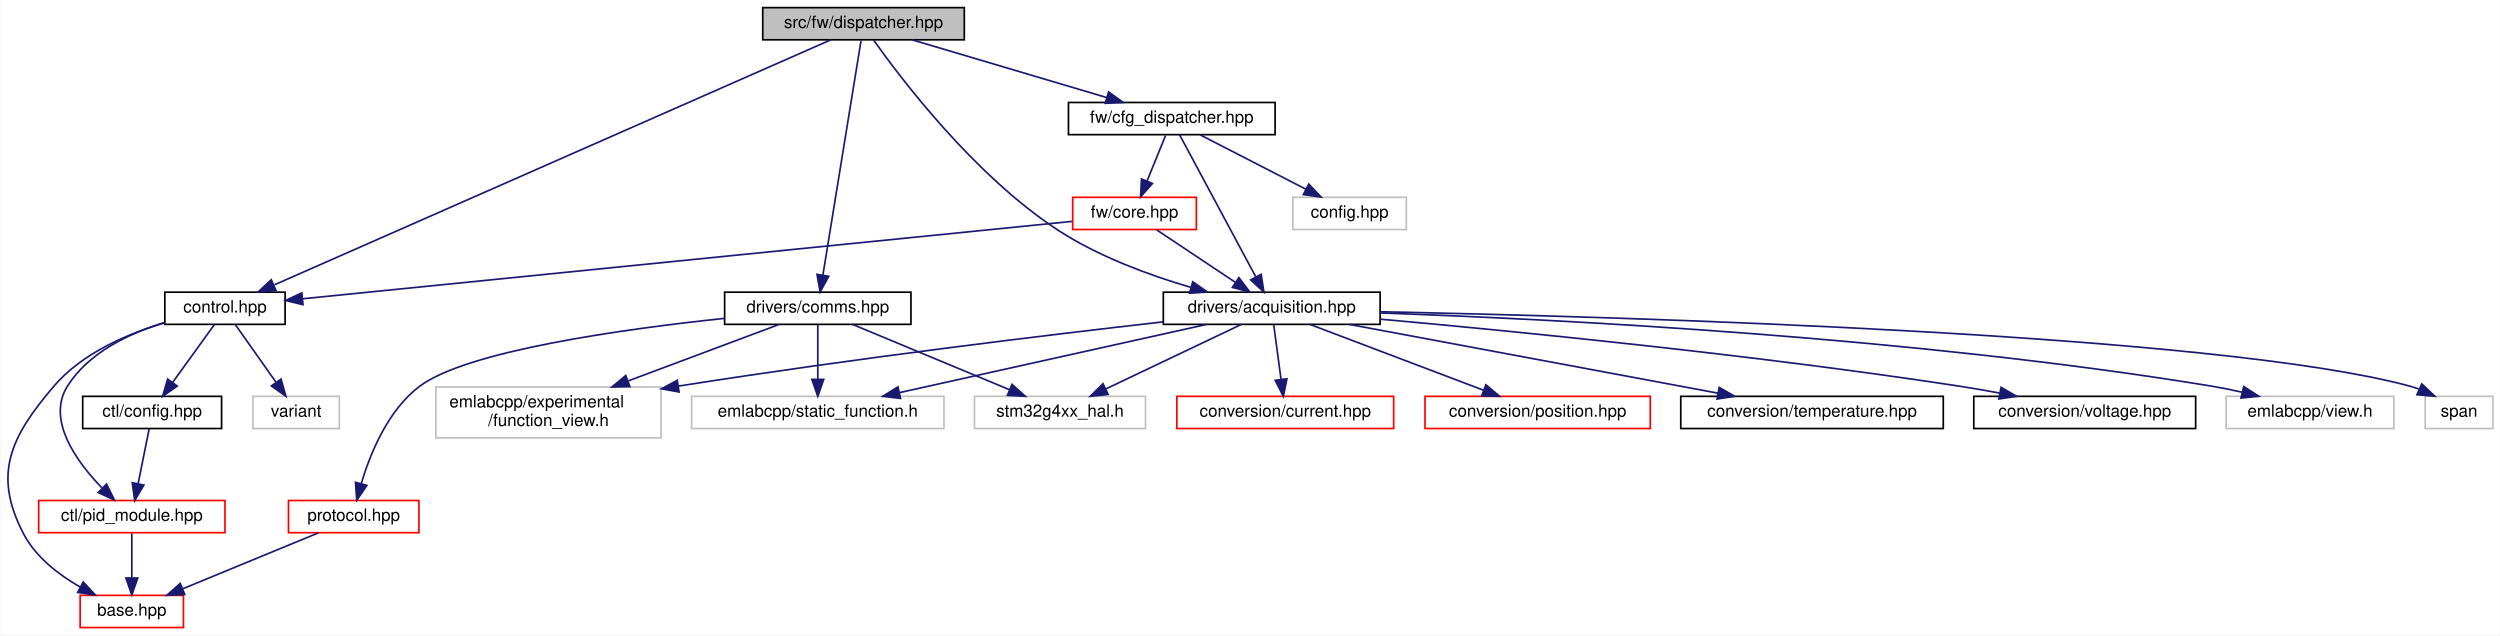
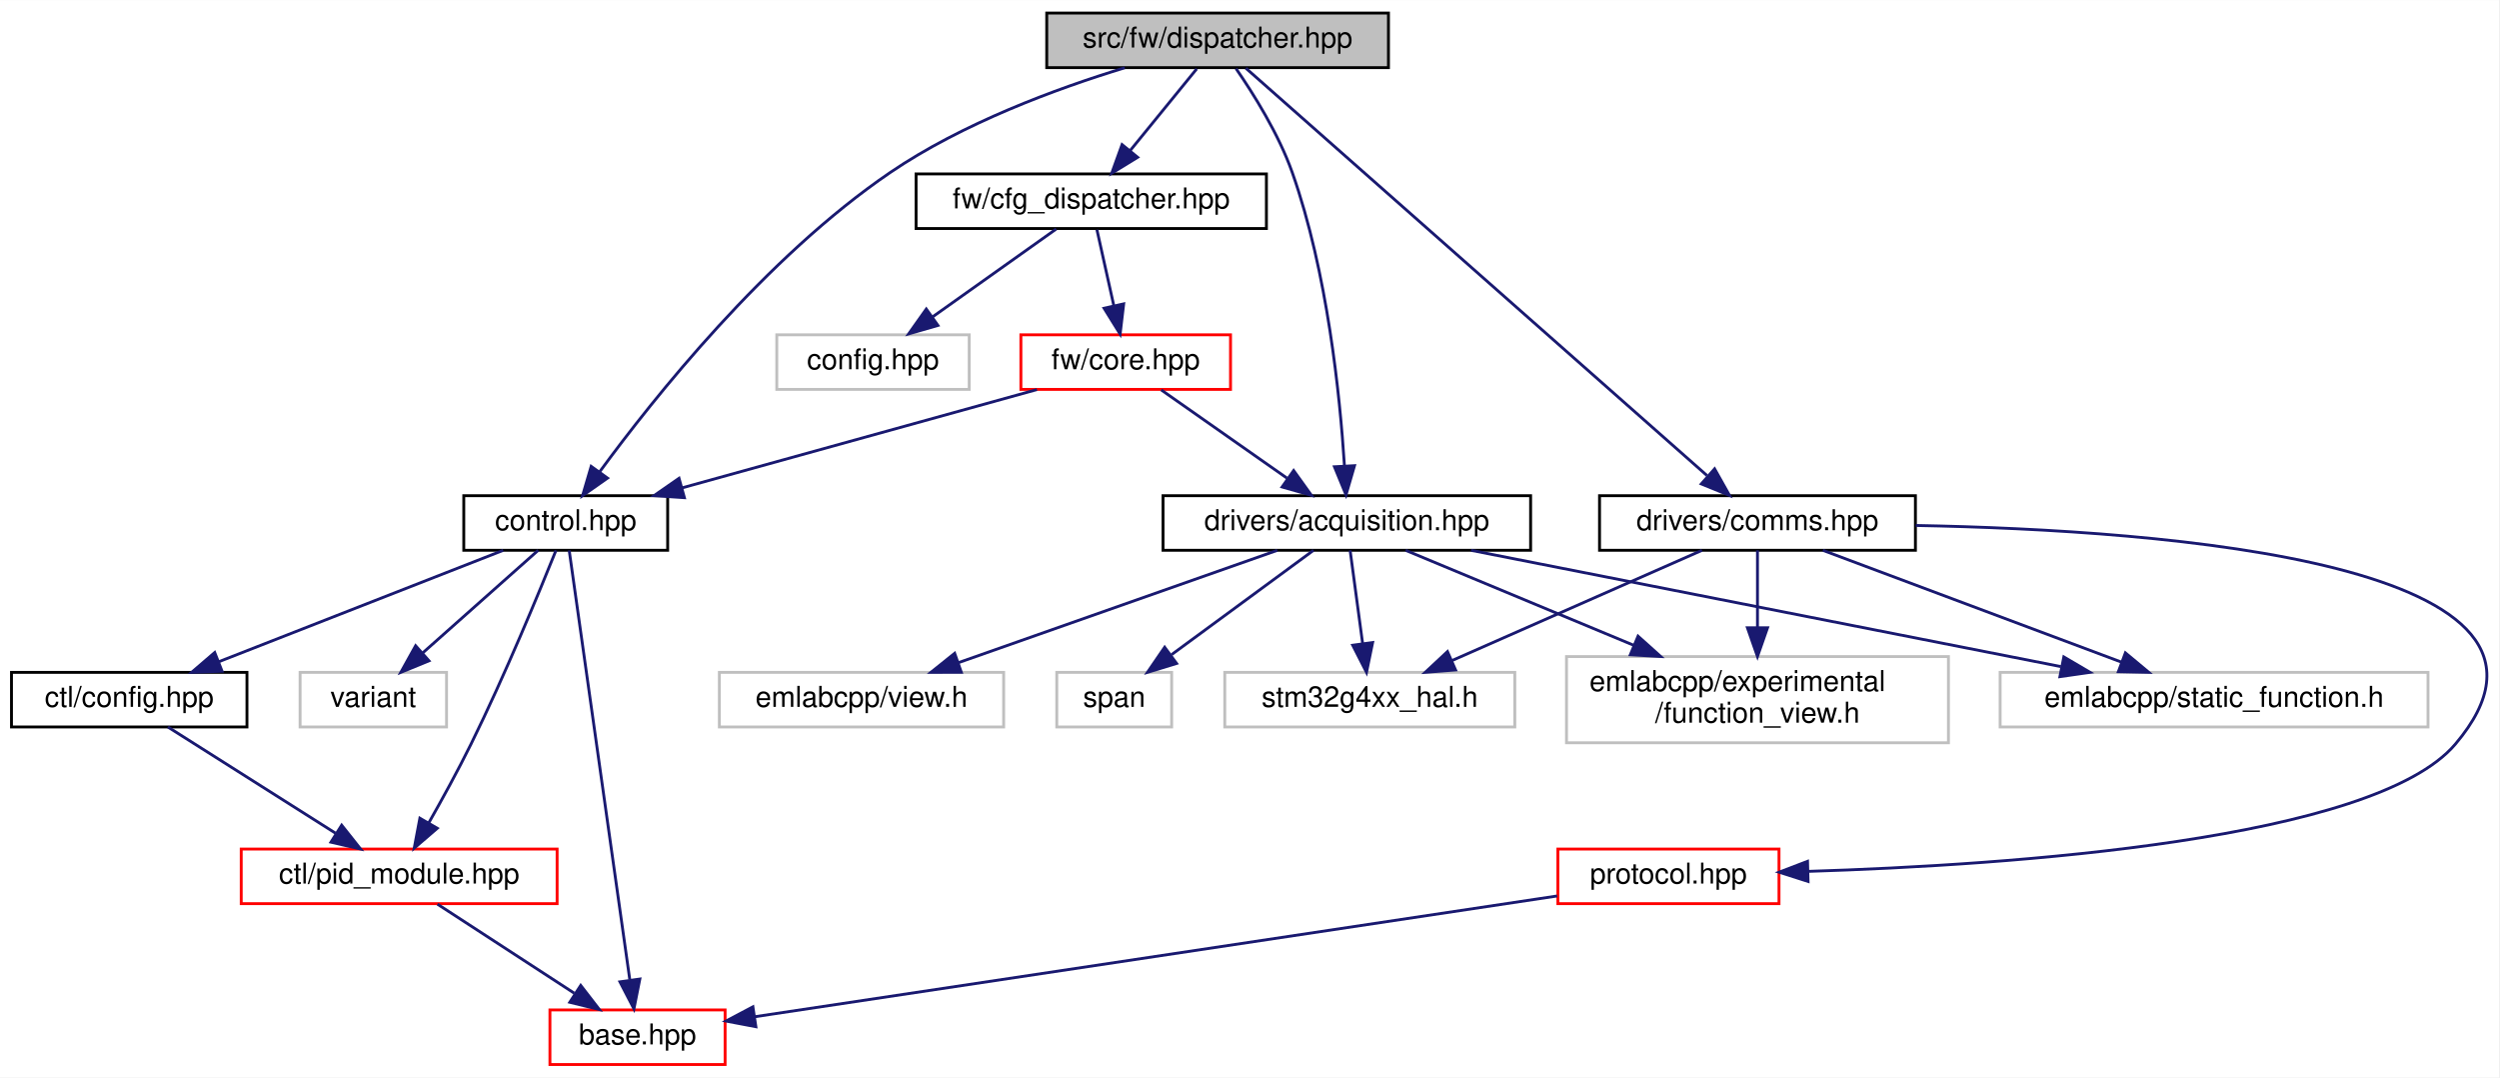
- <svg xmlns="http://www.w3.org/2000/svg" xmlns:xlink="http://www.w3.org/1999/xlink" width="1476pt" height="375pt" viewBox="0.00 0.00 1475.64 375.00">
+ <svg xmlns="http://www.w3.org/2000/svg" xmlns:xlink="http://www.w3.org/1999/xlink" width="870pt" height="375pt" viewBox="0.00 0.00 870.22 375.00">
  <g id="graph0" class="graph" transform="scale(1 1) rotate(0) translate(4 371)">
-     <polygon fill="white" stroke="transparent" points="-4,4 -4,-371 1471.64,-371 1471.64,4 -4,4" />
+     <polygon fill="white" stroke="transparent" points="-4,4 -4,-371 866.22,-371 866.22,4 -4,4" />
    <g id="node1" class="node">
      <g id="a_node1">
        <a xlink:title=" ">
-           <polygon fill="#bfbfbf" stroke="black" points="446.14,-347.5 446.14,-366.5 565.14,-366.5 565.14,-347.5 446.14,-347.5" />
-           <text text-anchor="middle" x="505.64" y="-354.5" font-family="Helvetica,sans-Serif" font-size="10.00">src/fw/dispatcher.hpp</text>
+           <polygon fill="#bfbfbf" stroke="black" points="360.5,-347.5 360.5,-366.5 479.5,-366.5 479.5,-347.5 360.5,-347.5" />
+           <text text-anchor="middle" x="420" y="-354.5" font-family="Helvetica,sans-Serif" font-size="10.00">src/fw/dispatcher.hpp</text>
        </a>
      </g>
    </g>
    <g id="node2" class="node">
      <g id="a_node2">
        <a xlink:href="control_8hpp.html" target="_top" xlink:title=" ">
-           <polygon fill="white" stroke="black" points="93.14,-179.5 93.14,-198.5 164.14,-198.5 164.14,-179.5 93.14,-179.5" />
-           <text text-anchor="middle" x="128.64" y="-186.5" font-family="Helvetica,sans-Serif" font-size="10.00">control.hpp</text>
+           <polygon fill="white" stroke="black" points="157.5,-179.5 157.5,-198.5 228.5,-198.5 228.5,-179.5 157.5,-179.5" />
+           <text text-anchor="middle" x="193" y="-186.5" font-family="Helvetica,sans-Serif" font-size="10.00">control.hpp</text>
        </a>
      </g>
    </g>
    <g id="edge1" class="edge">
-       <path fill="none" stroke="midnightblue" d="M486.17,-347.42C424.24,-320.16 231.63,-235.35 157.83,-202.85" />
-       <polygon fill="midnightblue" stroke="midnightblue" points="158.79,-199.45 148.23,-198.62 155.97,-205.86 158.79,-199.45" />
+       <path fill="none" stroke="midnightblue" d="M387.67,-347.45C363.77,-340.16 331.15,-328.12 306,-311 262.62,-281.47 223.64,-232.51 204.85,-206.86" />
+       <polygon fill="midnightblue" stroke="midnightblue" points="207.55,-204.62 198.87,-198.54 201.86,-208.71 207.55,-204.62" />
    </g>
    <g id="node7" class="node">
      <g id="a_node7">
        <a xlink:href="acquisition_8hpp.html" target="_top" xlink:title=" ">
-           <polygon fill="white" stroke="black" points="682.64,-179.5 682.64,-198.5 810.64,-198.5 810.64,-179.5 682.64,-179.5" />
-           <text text-anchor="middle" x="746.64" y="-186.5" font-family="Helvetica,sans-Serif" font-size="10.00">drivers/acquisition.hpp</text>
+           <polygon fill="white" stroke="black" points="401,-179.5 401,-198.5 529,-198.5 529,-179.5 401,-179.5" />
+           <text text-anchor="middle" x="465" y="-186.5" font-family="Helvetica,sans-Serif" font-size="10.00">drivers/acquisition.hpp</text>
        </a>
      </g>
    </g>
    <g id="edge8" class="edge">
-       <path fill="none" stroke="midnightblue" d="M511.59,-347.36C527.06,-325.5 570.85,-267.41 620.64,-235 644.43,-219.52 674.2,-208.57 698.84,-201.35" />
-       <polygon fill="midnightblue" stroke="midnightblue" points="700.02,-204.65 708.7,-198.57 698.13,-197.91 700.02,-204.65" />
-     </g>
-     <g id="node17" class="node">
-       <g id="a_node17">
+       <path fill="none" stroke="midnightblue" d="M426.42,-347.17C432.46,-338.43 441.25,-324.44 446,-311 458.24,-276.37 462.61,-233.38 464.16,-209.08" />
+       <polygon fill="midnightblue" stroke="midnightblue" points="467.68,-208.95 464.72,-198.78 460.69,-208.57 467.68,-208.95" />
+     </g>
+     <g id="node13" class="node">
+       <g id="a_node13">
        <a xlink:href="comms_8hpp.html" target="_top" xlink:title=" ">
-           <polygon fill="white" stroke="black" points="423.64,-179.5 423.64,-198.5 533.64,-198.5 533.64,-179.5 423.64,-179.5" />
-           <text text-anchor="middle" x="478.64" y="-186.5" font-family="Helvetica,sans-Serif" font-size="10.00">drivers/comms.hpp</text>
-         </a>
-       </g>
-     </g>
-     <g id="edge18" class="edge">
-       <path fill="none" stroke="midnightblue" d="M504.19,-347.08C499.94,-320.95 487.46,-244.21 481.66,-208.58" />
-       <polygon fill="midnightblue" stroke="midnightblue" points="485.09,-207.88 480.03,-198.57 478.19,-209 485.09,-207.88" />
-     </g>
-     <g id="node19" class="node">
-       <g id="a_node19">
+           <polygon fill="white" stroke="black" points="553,-179.5 553,-198.5 663,-198.5 663,-179.5 553,-179.5" />
+           <text text-anchor="middle" x="608" y="-186.5" font-family="Helvetica,sans-Serif" font-size="10.00">drivers/comms.hpp</text>
+         </a>
+       </g>
+     </g>
+     <g id="edge14" class="edge">
+       <path fill="none" stroke="midnightblue" d="M429.84,-347.31C460.05,-320.64 551.7,-239.72 590.42,-205.52" />
+       <polygon fill="midnightblue" stroke="midnightblue" points="593.07,-207.85 598.25,-198.61 588.44,-202.6 593.07,-207.85" />
+     </g>
+     <g id="node15" class="node">
+       <g id="a_node15">
        <a xlink:href="cfg__dispatcher_8hpp.html" target="_top" xlink:title=" ">
-           <polygon fill="white" stroke="black" points="626.64,-291.5 626.64,-310.5 748.64,-310.5 748.64,-291.5 626.64,-291.5" />
-           <text text-anchor="middle" x="687.64" y="-298.5" font-family="Helvetica,sans-Serif" font-size="10.00">fw/cfg_dispatcher.hpp</text>
-         </a>
-       </g>
-     </g>
-     <g id="edge24" class="edge">
-       <path fill="none" stroke="midnightblue" d="M534.48,-347.44C565.5,-338.24 614.97,-323.56 649.26,-313.39" />
-       <polygon fill="midnightblue" stroke="midnightblue" points="650.35,-316.72 658.94,-310.52 648.36,-310.01 650.35,-316.72" />
+           <polygon fill="white" stroke="black" points="315,-291.5 315,-310.5 437,-310.5 437,-291.5 315,-291.5" />
+           <text text-anchor="middle" x="376" y="-298.5" font-family="Helvetica,sans-Serif" font-size="10.00">fw/cfg_dispatcher.hpp</text>
+         </a>
+       </g>
+     </g>
+     <g id="edge20" class="edge">
+       <path fill="none" stroke="midnightblue" d="M412.73,-347.08C406.46,-339.38 397.21,-328.03 389.57,-318.65" />
+       <polygon fill="midnightblue" stroke="midnightblue" points="392.16,-316.29 383.13,-310.75 386.73,-320.71 392.16,-316.29" />
    </g>
    <g id="node3" class="node">
      <g id="a_node3">
        <a xlink:href="base_8hpp.html" target="_top" xlink:title=" ">
-           <polygon fill="white" stroke="red" points="43.14,-0.5 43.14,-19.5 104.14,-19.5 104.14,-0.5 43.14,-0.5" />
-           <text text-anchor="middle" x="73.64" y="-7.5" font-family="Helvetica,sans-Serif" font-size="10.00">base.hpp</text>
+           <polygon fill="white" stroke="red" points="187.5,-0.5 187.5,-19.5 248.5,-19.5 248.5,-0.5 187.5,-0.5" />
+           <text text-anchor="middle" x="218" y="-7.5" font-family="Helvetica,sans-Serif" font-size="10.00">base.hpp</text>
        </a>
      </g>
    </g>
    <g id="edge2" class="edge">
-       <path fill="none" stroke="midnightblue" d="M93.07,-180.41C71.24,-173.97 44.35,-162.56 27.64,-143 1.99,-112.98 -8.56,-91.04 9.64,-56 16.79,-42.23 30.31,-31.78 43.09,-24.44" />
-       <polygon fill="midnightblue" stroke="midnightblue" points="44.96,-27.41 52.16,-19.64 41.68,-21.23 44.96,-27.41" />
+       <path fill="none" stroke="midnightblue" d="M194.21,-179.46C198.02,-152.43 209.92,-68.24 215.3,-30.11" />
+       <polygon fill="midnightblue" stroke="midnightblue" points="218.81,-30.26 216.75,-19.87 211.88,-29.28 218.81,-30.26" />
    </g>
    <g id="node4" class="node">
      <g id="a_node4">
        <a xlink:href="ctl_2config_8hpp.html" target="_top" xlink:title=" ">
-           <polygon fill="white" stroke="black" points="44.64,-118 44.64,-137 126.64,-137 126.64,-118 44.64,-118" />
-           <text text-anchor="middle" x="85.64" y="-125" font-family="Helvetica,sans-Serif" font-size="10.00">ctl/config.hpp</text>
+           <polygon fill="white" stroke="black" points="0,-118 0,-137 82,-137 82,-118 0,-118" />
+           <text text-anchor="middle" x="41" y="-125" font-family="Helvetica,sans-Serif" font-size="10.00">ctl/config.hpp</text>
        </a>
      </g>
    </g>
    <g id="edge3" class="edge">
-       <path fill="none" stroke="midnightblue" d="M122.48,-179.48C116.03,-170.55 105.74,-156.31 97.67,-145.14" />
-       <polygon fill="midnightblue" stroke="midnightblue" points="100.48,-143.06 91.79,-137.01 94.81,-147.16 100.48,-143.06" />
+       <path fill="none" stroke="midnightblue" d="M171.22,-179.48C145.26,-169.31 101.69,-152.26 72.17,-140.7" />
+       <polygon fill="midnightblue" stroke="midnightblue" points="73.33,-137.4 62.74,-137.01 70.77,-143.91 73.33,-137.4" />
    </g>
    <g id="node5" class="node">
      <g id="a_node5">
        <a xlink:href="pid__module_8hpp.html" target="_top" xlink:title=" ">
-           <polygon fill="white" stroke="red" points="18.64,-56.5 18.64,-75.5 128.64,-75.5 128.64,-56.5 18.64,-56.5" />
-           <text text-anchor="middle" x="73.64" y="-63.5" font-family="Helvetica,sans-Serif" font-size="10.00">ctl/pid_module.hpp</text>
+           <polygon fill="white" stroke="red" points="80,-56.5 80,-75.5 190,-75.5 190,-56.5 80,-56.5" />
+           <text text-anchor="middle" x="135" y="-63.5" font-family="Helvetica,sans-Serif" font-size="10.00">ctl/pid_module.hpp</text>
        </a>
      </g>
    </g>
    <g id="edge6" class="edge">
-       <path fill="none" stroke="midnightblue" d="M92.7,-180.53C72.18,-174.22 48.12,-162.91 35.64,-143 23.23,-123.2 40.72,-98.81 55.87,-83.09" />
-       <polygon fill="midnightblue" stroke="midnightblue" points="58.7,-85.22 63.4,-75.73 53.8,-80.21 58.7,-85.22" />
+       <path fill="none" stroke="midnightblue" d="M189.6,-179.44C183.89,-165.24 171.84,-135.99 160,-112 155.45,-102.78 149.95,-92.77 145.26,-84.53" />
+       <polygon fill="midnightblue" stroke="midnightblue" points="148.27,-82.74 140.24,-75.83 142.21,-86.24 148.27,-82.74" />
    </g>
    <g id="node6" class="node">
      <g id="a_node6">
        <a xlink:title=" ">
-           <polygon fill="white" stroke="#bfbfbf" points="145.14,-118 145.14,-137 196.14,-137 196.14,-118 145.14,-118" />
-           <text text-anchor="middle" x="170.64" y="-125" font-family="Helvetica,sans-Serif" font-size="10.00">variant</text>
+           <polygon fill="white" stroke="#bfbfbf" points="100.5,-118 100.5,-137 151.5,-137 151.5,-118 100.5,-118" />
+           <text text-anchor="middle" x="126" y="-125" font-family="Helvetica,sans-Serif" font-size="10.00">variant</text>
        </a>
      </g>
    </g>
    <g id="edge7" class="edge">
-       <path fill="none" stroke="midnightblue" d="M134.66,-179.48C140.9,-170.64 150.81,-156.59 158.66,-145.48" />
-       <polygon fill="midnightblue" stroke="midnightblue" points="161.73,-147.2 164.63,-137.01 156.01,-143.16 161.73,-147.2" />
+       <path fill="none" stroke="midnightblue" d="M183.4,-179.48C172.95,-170.2 156.03,-155.17 143.26,-143.83" />
+       <polygon fill="midnightblue" stroke="midnightblue" points="145.38,-141.03 135.58,-137.01 140.73,-146.27 145.38,-141.03" />
    </g>
    <g id="edge4" class="edge">
-       <path fill="none" stroke="midnightblue" d="M83.92,-117.98C82.21,-109.49 79.53,-96.2 77.34,-85.32" />
-       <polygon fill="midnightblue" stroke="midnightblue" points="80.77,-84.62 75.36,-75.51 73.9,-86 80.77,-84.62" />
+       <path fill="none" stroke="midnightblue" d="M54.47,-117.98C69.68,-108.34 94.69,-92.52 112.8,-81.05" />
+       <polygon fill="midnightblue" stroke="midnightblue" points="114.98,-83.81 121.56,-75.51 111.24,-77.9 114.98,-83.81" />
    </g>
    <g id="edge5" class="edge">
-       <path fill="none" stroke="midnightblue" d="M73.64,-56.08C73.64,-49.01 73.64,-38.86 73.64,-29.99" />
-       <polygon fill="midnightblue" stroke="midnightblue" points="77.14,-29.75 73.64,-19.75 70.14,-29.75 77.14,-29.75" />
+       <path fill="none" stroke="midnightblue" d="M148.34,-56.32C161.16,-47.98 180.78,-35.21 195.94,-25.35" />
+       <polygon fill="midnightblue" stroke="midnightblue" points="198.22,-28.04 204.7,-19.65 194.41,-22.17 198.22,-28.04" />
    </g>
    <g id="node8" class="node">
      <g id="a_node8">
-         <a xlink:href="current_8hpp.html" target="_top" xlink:title=" ">
-           <polygon fill="white" stroke="red" points="690.64,-118 690.64,-137 818.64,-137 818.64,-118 690.64,-118" />
-           <text text-anchor="middle" x="754.64" y="-125" font-family="Helvetica,sans-Serif" font-size="10.00">conversion/current.hpp</text>
+         <a xlink:title=" ">
+           <polygon fill="white" stroke="#bfbfbf" points="541.5,-112.5 541.5,-142.5 674.5,-142.5 674.5,-112.5 541.5,-112.5" />
+           <text text-anchor="start" x="549.5" y="-130.5" font-family="Helvetica,sans-Serif" font-size="10.00">emlabcpp/experimental</text>
+           <text text-anchor="middle" x="608" y="-119.5" font-family="Helvetica,sans-Serif" font-size="10.00">/function_view.h</text>
        </a>
      </g>
    </g>
    <g id="edge9" class="edge">
-       <path fill="none" stroke="midnightblue" d="M747.79,-179.48C748.92,-171.08 750.68,-157.98 752.13,-147.16" />
-       <polygon fill="midnightblue" stroke="midnightblue" points="755.63,-147.39 753.5,-137.01 748.7,-146.45 755.63,-147.39" />
+       <path fill="none" stroke="midnightblue" d="M485.49,-179.48C506.12,-170.89 538.58,-157.38 564.91,-146.43" />
+       <polygon fill="midnightblue" stroke="midnightblue" points="566.41,-149.6 574.3,-142.52 563.72,-143.13 566.41,-149.6" />
    </g>
    <g id="node9" class="node">
      <g id="a_node9">
-         <a xlink:href="position_8hpp.html" target="_top" xlink:title=" ">
-           <polygon fill="white" stroke="red" points="837.14,-118 837.14,-137 970.14,-137 970.14,-118 837.14,-118" />
-           <text text-anchor="middle" x="903.64" y="-125" font-family="Helvetica,sans-Serif" font-size="10.00">conversion/position.hpp</text>
+         <a xlink:title=" ">
+           <polygon fill="white" stroke="#bfbfbf" points="692.5,-118 692.5,-137 841.5,-137 841.5,-118 692.5,-118" />
+           <text text-anchor="middle" x="767" y="-125" font-family="Helvetica,sans-Serif" font-size="10.00">emlabcpp/static_function.h</text>
        </a>
      </g>
    </g>
    <g id="edge10" class="edge">
-       <path fill="none" stroke="midnightblue" d="M769.14,-179.48C795.95,-169.31 840.96,-152.26 871.45,-140.7" />
-       <polygon fill="midnightblue" stroke="midnightblue" points="873.08,-143.83 881.19,-137.01 870.6,-137.28 873.08,-143.83" />
+       <path fill="none" stroke="midnightblue" d="M508.27,-179.48C562.43,-168.8 655.17,-150.53 713.66,-139.01" />
+       <polygon fill="midnightblue" stroke="midnightblue" points="714.68,-142.38 723.81,-137.01 713.32,-135.51 714.68,-142.38" />
    </g>
    <g id="node10" class="node">
      <g id="a_node10">
-         <a xlink:href="temperature_8hpp.html" target="_top" xlink:title=" ">
-           <polygon fill="white" stroke="black" points="988.14,-118 988.14,-137 1143.14,-137 1143.14,-118 988.14,-118" />
-           <text text-anchor="middle" x="1065.64" y="-125" font-family="Helvetica,sans-Serif" font-size="10.00">conversion/temperature.hpp</text>
+         <a xlink:title=" ">
+           <polygon fill="white" stroke="#bfbfbf" points="246.5,-118 246.5,-137 345.5,-137 345.5,-118 246.5,-118" />
+           <text text-anchor="middle" x="296" y="-125" font-family="Helvetica,sans-Serif" font-size="10.00">emlabcpp/view.h</text>
        </a>
      </g>
    </g>
    <g id="edge11" class="edge">
-       <path fill="none" stroke="midnightblue" d="M792.35,-179.48C849.79,-168.76 948.32,-150.38 1010.07,-138.87" />
-       <polygon fill="midnightblue" stroke="midnightblue" points="1010.83,-142.28 1020.02,-137.01 1009.55,-135.4 1010.83,-142.28" />
+       <path fill="none" stroke="midnightblue" d="M440.79,-179.48C411.67,-169.22 362.63,-151.96 329.8,-140.4" />
+       <polygon fill="midnightblue" stroke="midnightblue" points="330.76,-137.03 320.17,-137.01 328.44,-143.63 330.76,-137.03" />
    </g>
    <g id="node11" class="node">
      <g id="a_node11">
-         <a xlink:href="voltage_8hpp.html" target="_top" xlink:title=" ">
-           <polygon fill="white" stroke="black" points="1161.14,-118 1161.14,-137 1292.14,-137 1292.14,-118 1161.14,-118" />
-           <text text-anchor="middle" x="1226.64" y="-125" font-family="Helvetica,sans-Serif" font-size="10.00">conversion/voltage.hpp</text>
+         <a xlink:title=" ">
+           <polygon fill="white" stroke="#bfbfbf" points="364,-118 364,-137 404,-137 404,-118 364,-118" />
+           <text text-anchor="middle" x="384" y="-125" font-family="Helvetica,sans-Serif" font-size="10.00">span</text>
        </a>
      </g>
    </g>
    <g id="edge12" class="edge">
-       <path fill="none" stroke="midnightblue" d="M810.85,-182.55C891.06,-175.35 1032.42,-161.41 1152.64,-143 1160.38,-141.82 1168.53,-140.39 1176.49,-138.91" />
-       <polygon fill="midnightblue" stroke="midnightblue" points="1177.26,-142.33 1186.42,-137.01 1175.94,-135.45 1177.26,-142.33" />
+       <path fill="none" stroke="midnightblue" d="M453.39,-179.48C440.52,-170.02 419.53,-154.6 403.99,-143.19" />
+       <polygon fill="midnightblue" stroke="midnightblue" points="405.72,-140.11 395.58,-137.01 401.57,-145.75 405.72,-140.11" />
    </g>
    <g id="node12" class="node">
      <g id="a_node12">
        <a xlink:title=" ">
-           <polygon fill="white" stroke="#bfbfbf" points="253.14,-112.5 253.14,-142.5 386.14,-142.5 386.14,-112.5 253.14,-112.5" />
-           <text text-anchor="start" x="261.14" y="-130.5" font-family="Helvetica,sans-Serif" font-size="10.00">emlabcpp/experimental</text>
-           <text text-anchor="middle" x="319.64" y="-119.5" font-family="Helvetica,sans-Serif" font-size="10.00">/function_view.h</text>
+           <polygon fill="white" stroke="#bfbfbf" points="422.5,-118 422.5,-137 523.5,-137 523.5,-118 422.5,-118" />
+           <text text-anchor="middle" x="473" y="-125" font-family="Helvetica,sans-Serif" font-size="10.00">stm32g4xx_hal.h</text>
        </a>
      </g>
    </g>
    <g id="edge13" class="edge">
-       <path fill="none" stroke="midnightblue" d="M682.42,-180.96C614.05,-173.19 502.45,-159.75 396.26,-143.04" />
-       <polygon fill="midnightblue" stroke="midnightblue" points="396.75,-139.57 386.33,-141.46 395.66,-146.48 396.75,-139.57" />
-     </g>
-     <g id="node13" class="node">
-       <g id="a_node13">
-         <a xlink:title=" ">
-           <polygon fill="white" stroke="#bfbfbf" points="404.14,-118 404.14,-137 553.14,-137 553.14,-118 404.14,-118" />
-           <text text-anchor="middle" x="478.64" y="-125" font-family="Helvetica,sans-Serif" font-size="10.00">emlabcpp/static_function.h</text>
-         </a>
-       </g>
-     </g>
-     <g id="edge14" class="edge">
-       <path fill="none" stroke="midnightblue" d="M708.24,-179.48C660.48,-168.87 578.91,-150.76 526.95,-139.22" />
-       <polygon fill="midnightblue" stroke="midnightblue" points="527.49,-135.76 516.97,-137.01 525.97,-142.59 527.49,-135.76" />
+       <path fill="none" stroke="midnightblue" d="M466.15,-179.48C467.27,-171.08 469.04,-157.98 470.49,-147.16" />
+       <polygon fill="midnightblue" stroke="midnightblue" points="473.99,-147.39 471.86,-137.01 467.05,-146.45 473.99,-147.39" />
+     </g>
+     <g id="edge17" class="edge">
+       <path fill="none" stroke="midnightblue" d="M608,-179.48C608,-172.47 608,-162.19 608,-152.7" />
+       <polygon fill="midnightblue" stroke="midnightblue" points="611.5,-152.52 608,-142.52 604.5,-152.52 611.5,-152.52" />
+     </g>
+     <g id="edge18" class="edge">
+       <path fill="none" stroke="midnightblue" d="M630.78,-179.48C658.05,-169.27 703.91,-152.11 734.8,-140.55" />
+       <polygon fill="midnightblue" stroke="midnightblue" points="736.12,-143.79 744.26,-137.01 733.67,-137.24 736.12,-143.79" />
+     </g>
+     <g id="edge19" class="edge">
+       <path fill="none" stroke="midnightblue" d="M588.66,-179.48C565.9,-169.45 527.91,-152.7 501.71,-141.15" />
+       <polygon fill="midnightblue" stroke="midnightblue" points="502.87,-137.84 492.31,-137.01 500.05,-144.24 502.87,-137.84" />
    </g>
    <g id="node14" class="node">
      <g id="a_node14">
-         <a xlink:title=" ">
-           <polygon fill="white" stroke="#bfbfbf" points="1310.14,-118 1310.14,-137 1409.14,-137 1409.14,-118 1310.14,-118" />
-           <text text-anchor="middle" x="1359.64" y="-125" font-family="Helvetica,sans-Serif" font-size="10.00">emlabcpp/view.h</text>
+         <a xlink:href="protocol_8hpp.html" target="_top" xlink:title=" ">
+           <polygon fill="white" stroke="red" points="538.5,-56.5 538.5,-75.5 615.5,-75.5 615.5,-56.5 538.5,-56.5" />
+           <text text-anchor="middle" x="577" y="-63.5" font-family="Helvetica,sans-Serif" font-size="10.00">protocol.hpp</text>
        </a>
      </g>
    </g>
    <g id="edge15" class="edge">
-       <path fill="none" stroke="midnightblue" d="M810.73,-186.22C914.49,-182.56 1125.41,-171.97 1301.64,-143 1307.48,-142.04 1313.6,-140.79 1319.57,-139.42" />
-       <polygon fill="midnightblue" stroke="midnightblue" points="1320.53,-142.79 1329.43,-137.05 1318.89,-135.99 1320.53,-142.79" />
-     </g>
-     <g id="node15" class="node">
-       <g id="a_node15">
-         <a xlink:title=" ">
-           <polygon fill="white" stroke="#bfbfbf" points="1427.64,-118 1427.64,-137 1467.64,-137 1467.64,-118 1427.64,-118" />
-           <text text-anchor="middle" x="1447.64" y="-125" font-family="Helvetica,sans-Serif" font-size="10.00">span</text>
-         </a>
-       </g>
+       <path fill="none" stroke="midnightblue" d="M663.1,-188.14C750.18,-186.52 904.5,-175.01 851,-112 822.64,-78.6 696.36,-69.94 625.55,-67.73" />
+       <polygon fill="midnightblue" stroke="midnightblue" points="625.62,-64.23 615.53,-67.45 625.43,-71.23 625.62,-64.23" />
    </g>
    <g id="edge16" class="edge">
-       <path fill="none" stroke="midnightblue" d="M810.66,-186.93C955.65,-183.98 1305.24,-173.81 1418.64,-143 1420.36,-142.53 1422.1,-141.96 1423.82,-141.32" />
-       <polygon fill="midnightblue" stroke="midnightblue" points="1425.64,-144.34 1433.34,-137.06 1422.78,-137.95 1425.64,-144.34" />
+       <path fill="none" stroke="midnightblue" d="M538.24,-59.17C469.95,-48.9 328.82,-27.67 258.98,-17.16" />
+       <polygon fill="midnightblue" stroke="midnightblue" points="259.22,-13.66 248.81,-15.63 258.18,-20.58 259.22,-13.66" />
    </g>
    <g id="node16" class="node">
      <g id="a_node16">
        <a xlink:title=" ">
-           <polygon fill="white" stroke="#bfbfbf" points="571.14,-118 571.14,-137 672.14,-137 672.14,-118 571.14,-118" />
-           <text text-anchor="middle" x="621.64" y="-125" font-family="Helvetica,sans-Serif" font-size="10.00">stm32g4xx_hal.h</text>
-         </a>
-       </g>
-     </g>
-     <g id="edge17" class="edge">
-       <path fill="none" stroke="midnightblue" d="M728.73,-179.48C707.75,-169.49 672.79,-152.85 648.55,-141.31" />
-       <polygon fill="midnightblue" stroke="midnightblue" points="650.05,-138.15 639.52,-137.01 647.04,-144.47 650.05,-138.15" />
+           <polygon fill="white" stroke="#bfbfbf" points="266.5,-235.5 266.5,-254.5 333.5,-254.5 333.5,-235.5 266.5,-235.5" />
+           <text text-anchor="middle" x="300" y="-242.5" font-family="Helvetica,sans-Serif" font-size="10.00">config.hpp</text>
+         </a>
+       </g>
    </g>
    <g id="edge21" class="edge">
-       <path fill="none" stroke="midnightblue" d="M455.86,-179.48C432.72,-170.81 396.19,-157.15 366.78,-146.14" />
-       <polygon fill="midnightblue" stroke="midnightblue" points="367.71,-142.75 357.11,-142.52 365.25,-149.31 367.71,-142.75" />
+       <path fill="none" stroke="midnightblue" d="M363.79,-291.32C352.22,-283.11 334.62,-270.6 320.84,-260.81" />
+       <polygon fill="midnightblue" stroke="midnightblue" points="322.61,-257.77 312.43,-254.83 318.56,-263.48 322.61,-257.77" />
+     </g>
+     <g id="node17" class="node">
+       <g id="a_node17">
+         <a xlink:href="core_8hpp.html" target="_top" xlink:title=" ">
+           <polygon fill="white" stroke="red" points="351.5,-235.5 351.5,-254.5 424.5,-254.5 424.5,-235.5 351.5,-235.5" />
+           <text text-anchor="middle" x="388" y="-242.5" font-family="Helvetica,sans-Serif" font-size="10.00">fw/core.hpp</text>
+         </a>
+       </g>
    </g>
    <g id="edge22" class="edge">
-       <path fill="none" stroke="midnightblue" d="M478.64,-179.48C478.64,-171.08 478.64,-157.98 478.64,-147.16" />
-       <polygon fill="midnightblue" stroke="midnightblue" points="482.14,-147.01 478.64,-137.01 475.14,-147.01 482.14,-147.01" />
+       <path fill="none" stroke="midnightblue" d="M377.98,-291.08C379.57,-283.93 381.86,-273.64 383.85,-264.69" />
+       <polygon fill="midnightblue" stroke="midnightblue" points="387.3,-265.27 386.06,-254.75 380.47,-263.75 387.3,-265.27" />
    </g>
    <g id="edge23" class="edge">
-       <path fill="none" stroke="midnightblue" d="M499.13,-179.48C523.45,-169.36 564.19,-152.4 591.96,-140.85" />
-       <polygon fill="midnightblue" stroke="midnightblue" points="593.3,-144.08 601.19,-137.01 590.61,-137.62 593.3,-144.08" />
-     </g>
-     <g id="node18" class="node">
-       <g id="a_node18">
-         <a xlink:href="protocol_8hpp.html" target="_top" xlink:title=" ">
-           <polygon fill="white" stroke="red" points="166.14,-56.5 166.14,-75.5 243.14,-75.5 243.14,-56.5 166.14,-56.5" />
-           <text text-anchor="middle" x="204.64" y="-63.5" font-family="Helvetica,sans-Serif" font-size="10.00">protocol.hpp</text>
-         </a>
-       </g>
-     </g>
-     <g id="edge19" class="edge">
-       <path fill="none" stroke="midnightblue" d="M423.52,-183.03C363.22,-176.65 271.44,-163.83 243.64,-143 224.77,-128.86 214.3,-102.97 209.07,-85.38" />
-       <polygon fill="midnightblue" stroke="midnightblue" points="212.44,-84.42 206.46,-75.67 205.68,-86.24 212.44,-84.42" />
-     </g>
-     <g id="edge20" class="edge">
-       <path fill="none" stroke="midnightblue" d="M183.88,-56.44C162.32,-47.56 128.38,-33.56 103.85,-23.45" />
-       <polygon fill="midnightblue" stroke="midnightblue" points="104.88,-20.09 94.3,-19.52 102.21,-26.56 104.88,-20.09" />
-     </g>
-     <g id="edge29" class="edge">
-       <path fill="none" stroke="midnightblue" d="M692.27,-291.37C701.92,-273.38 724.36,-231.55 737.19,-207.63" />
-       <polygon fill="midnightblue" stroke="midnightblue" points="740.39,-209.06 742.03,-198.59 734.22,-205.75 740.39,-209.06" />
-     </g>
-     <g id="node20" class="node">
-       <g id="a_node20">
-         <a xlink:title=" ">
-           <polygon fill="white" stroke="#bfbfbf" points="759.14,-235.5 759.14,-254.5 826.14,-254.5 826.14,-235.5 759.14,-235.5" />
-           <text text-anchor="middle" x="792.64" y="-242.5" font-family="Helvetica,sans-Serif" font-size="10.00">config.hpp</text>
-         </a>
-       </g>
-     </g>
-     <g id="edge25" class="edge">
-       <path fill="none" stroke="midnightblue" d="M704.51,-291.32C721.35,-282.66 747.45,-269.24 766.88,-259.25" />
-       <polygon fill="midnightblue" stroke="midnightblue" points="768.52,-262.34 775.81,-254.65 765.32,-256.12 768.52,-262.34" />
-     </g>
-     <g id="node21" class="node">
-       <g id="a_node21">
-         <a xlink:href="core_8hpp.html" target="_top" xlink:title=" ">
-           <polygon fill="white" stroke="red" points="629.14,-235.5 629.14,-254.5 702.14,-254.5 702.14,-235.5 629.14,-235.5" />
-           <text text-anchor="middle" x="665.64" y="-242.5" font-family="Helvetica,sans-Serif" font-size="10.00">fw/core.hpp</text>
-         </a>
-       </g>
-     </g>
-     <g id="edge26" class="edge">
-       <path fill="none" stroke="midnightblue" d="M684.01,-291.08C681.03,-283.77 676.72,-273.18 673.02,-264.1" />
-       <polygon fill="midnightblue" stroke="midnightblue" points="676.22,-262.69 669.21,-254.75 669.74,-265.33 676.22,-262.69" />
-     </g>
-     <g id="edge27" class="edge">
-       <path fill="none" stroke="midnightblue" d="M628.73,-240.29C533.43,-230.7 279.27,-205.15 174.63,-194.63" />
-       <polygon fill="midnightblue" stroke="midnightblue" points="174.7,-191.11 164.4,-193.6 174,-198.08 174.7,-191.11" />
-     </g>
-     <g id="edge28" class="edge">
-       <path fill="none" stroke="midnightblue" d="M678.66,-235.32C691.17,-226.98 710.32,-214.21 725.11,-204.35" />
-       <polygon fill="midnightblue" stroke="midnightblue" points="727.28,-207.11 733.66,-198.65 723.4,-201.29 727.28,-207.11" />
+       <path fill="none" stroke="midnightblue" d="M357.1,-235.44C323.73,-226.2 270.41,-211.44 233.65,-201.26" />
+       <polygon fill="midnightblue" stroke="midnightblue" points="234.33,-197.81 223.75,-198.52 232.46,-204.56 234.33,-197.81" />
+     </g>
+     <g id="edge24" class="edge">
+       <path fill="none" stroke="midnightblue" d="M400.37,-235.32C412.16,-227.06 430.13,-214.45 444.14,-204.63" />
+       <polygon fill="midnightblue" stroke="midnightblue" points="446.48,-207.26 452.66,-198.65 442.46,-201.53 446.48,-207.26" />
    </g>
  </g>
</svg>
